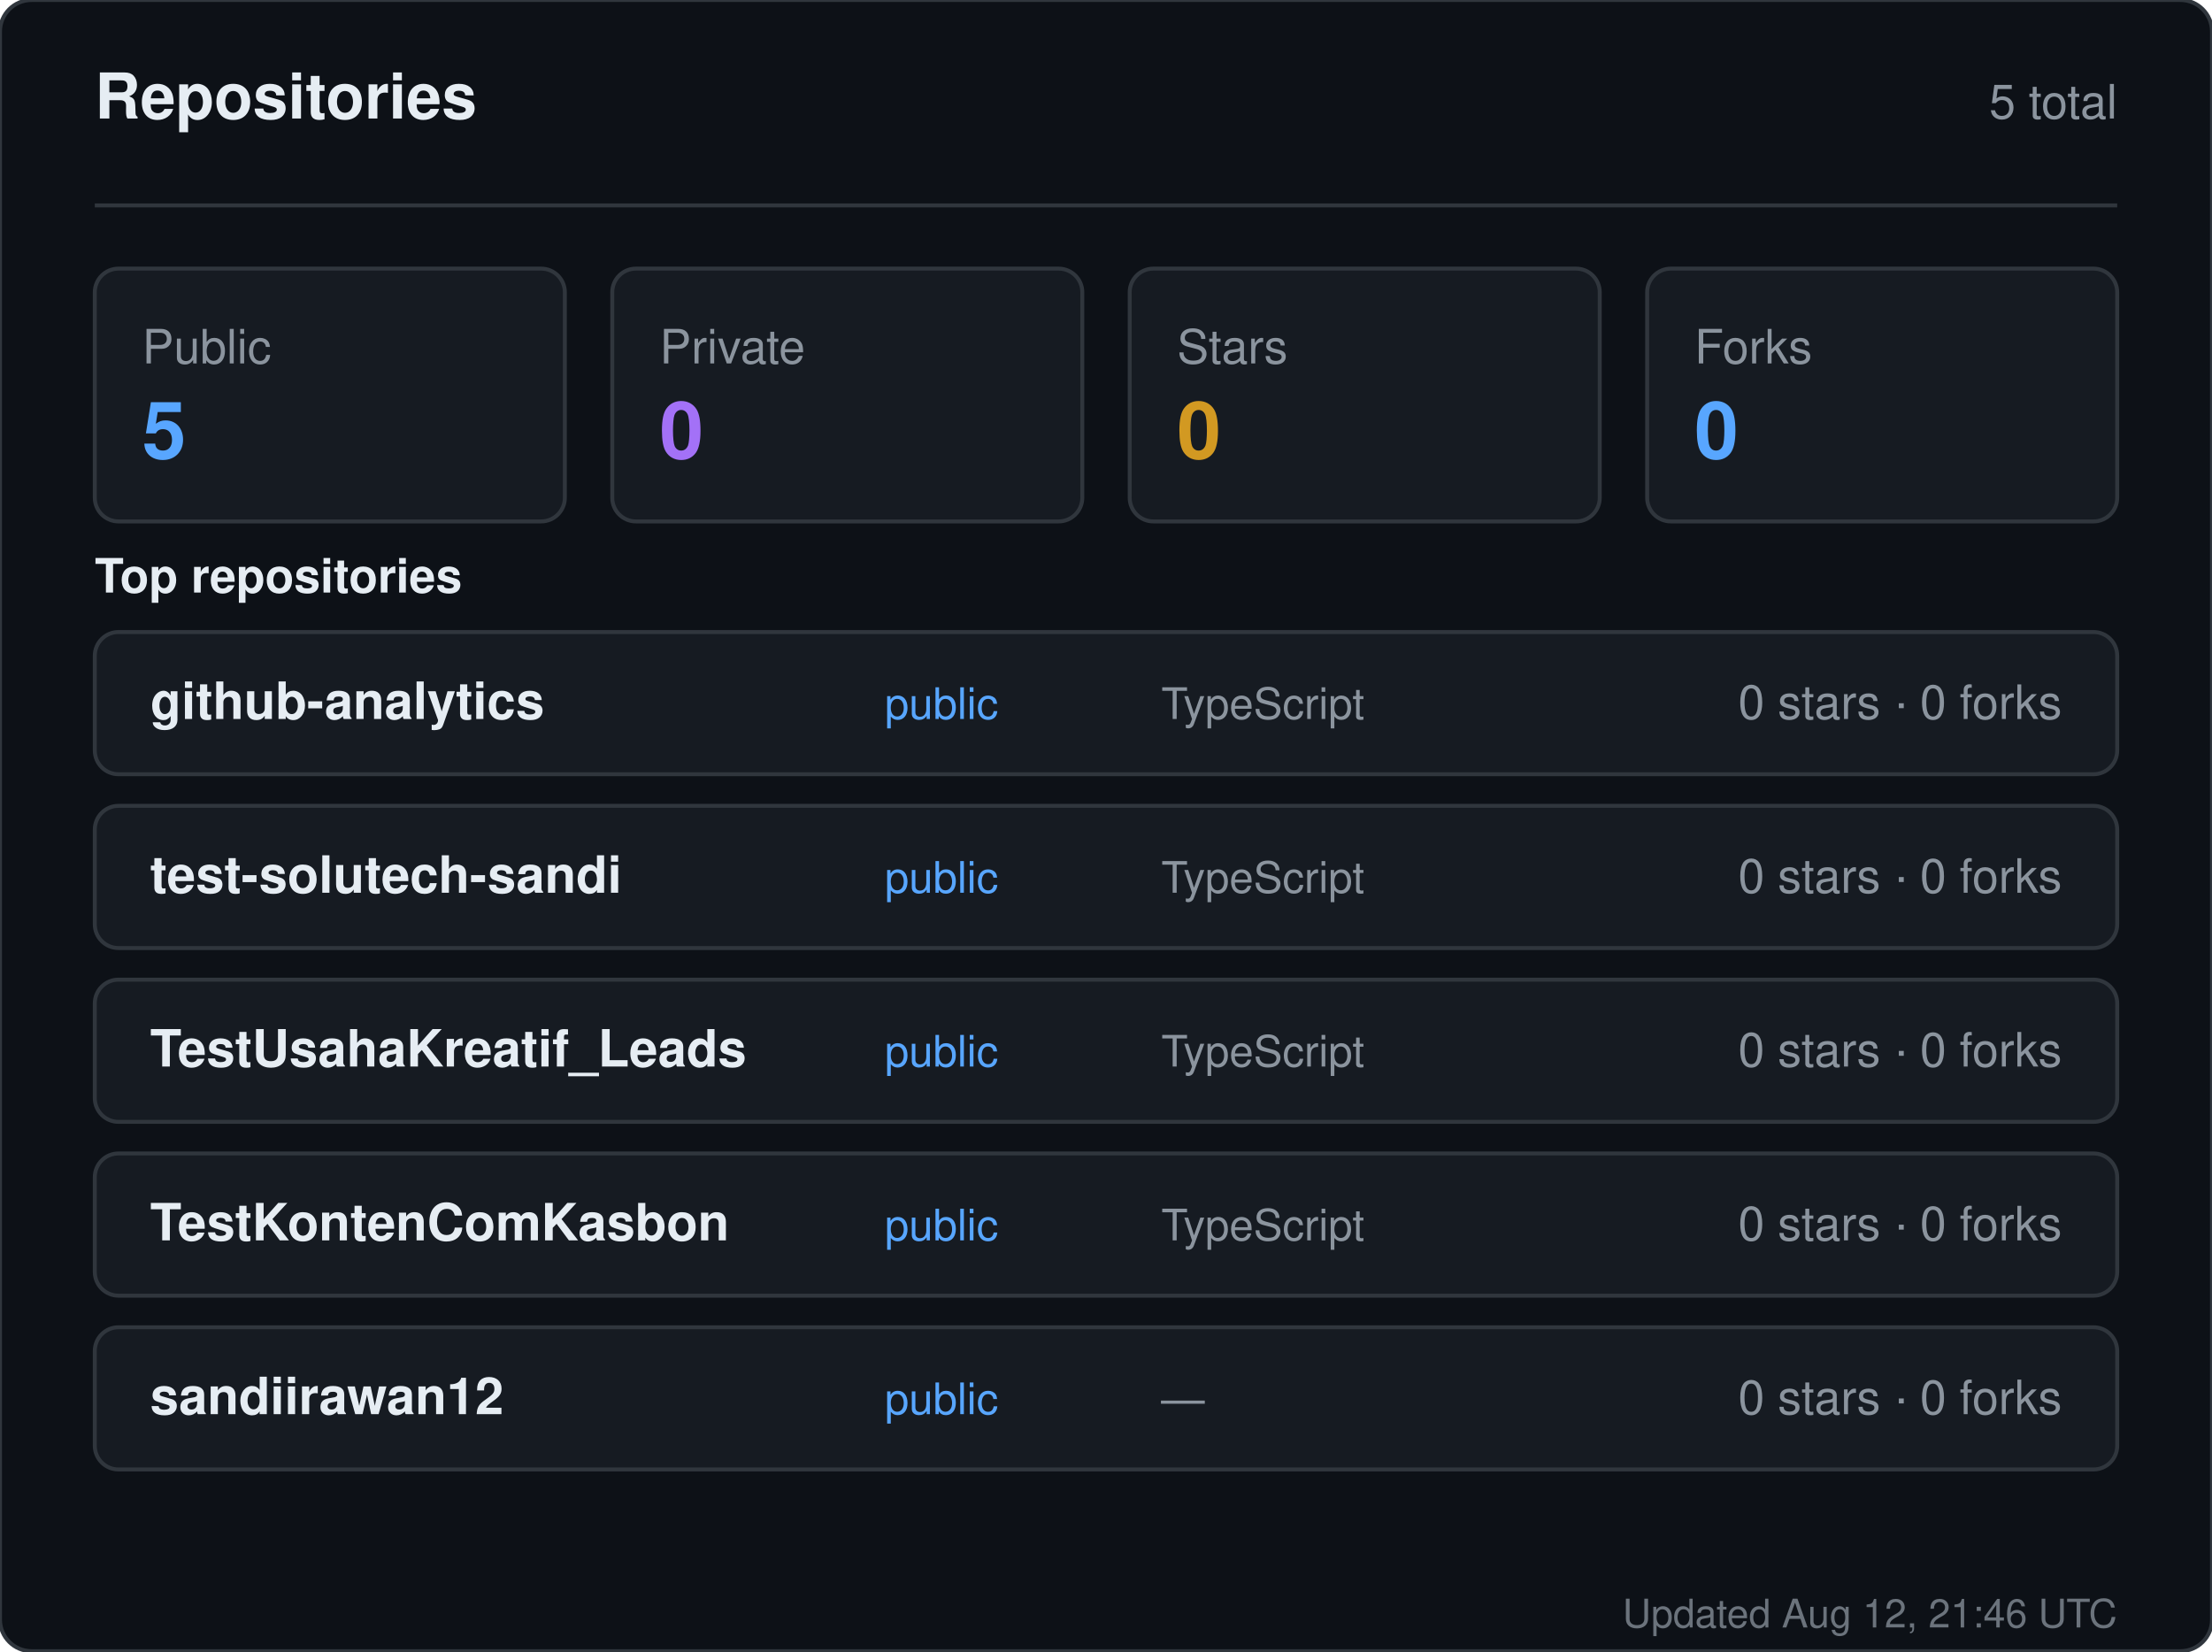
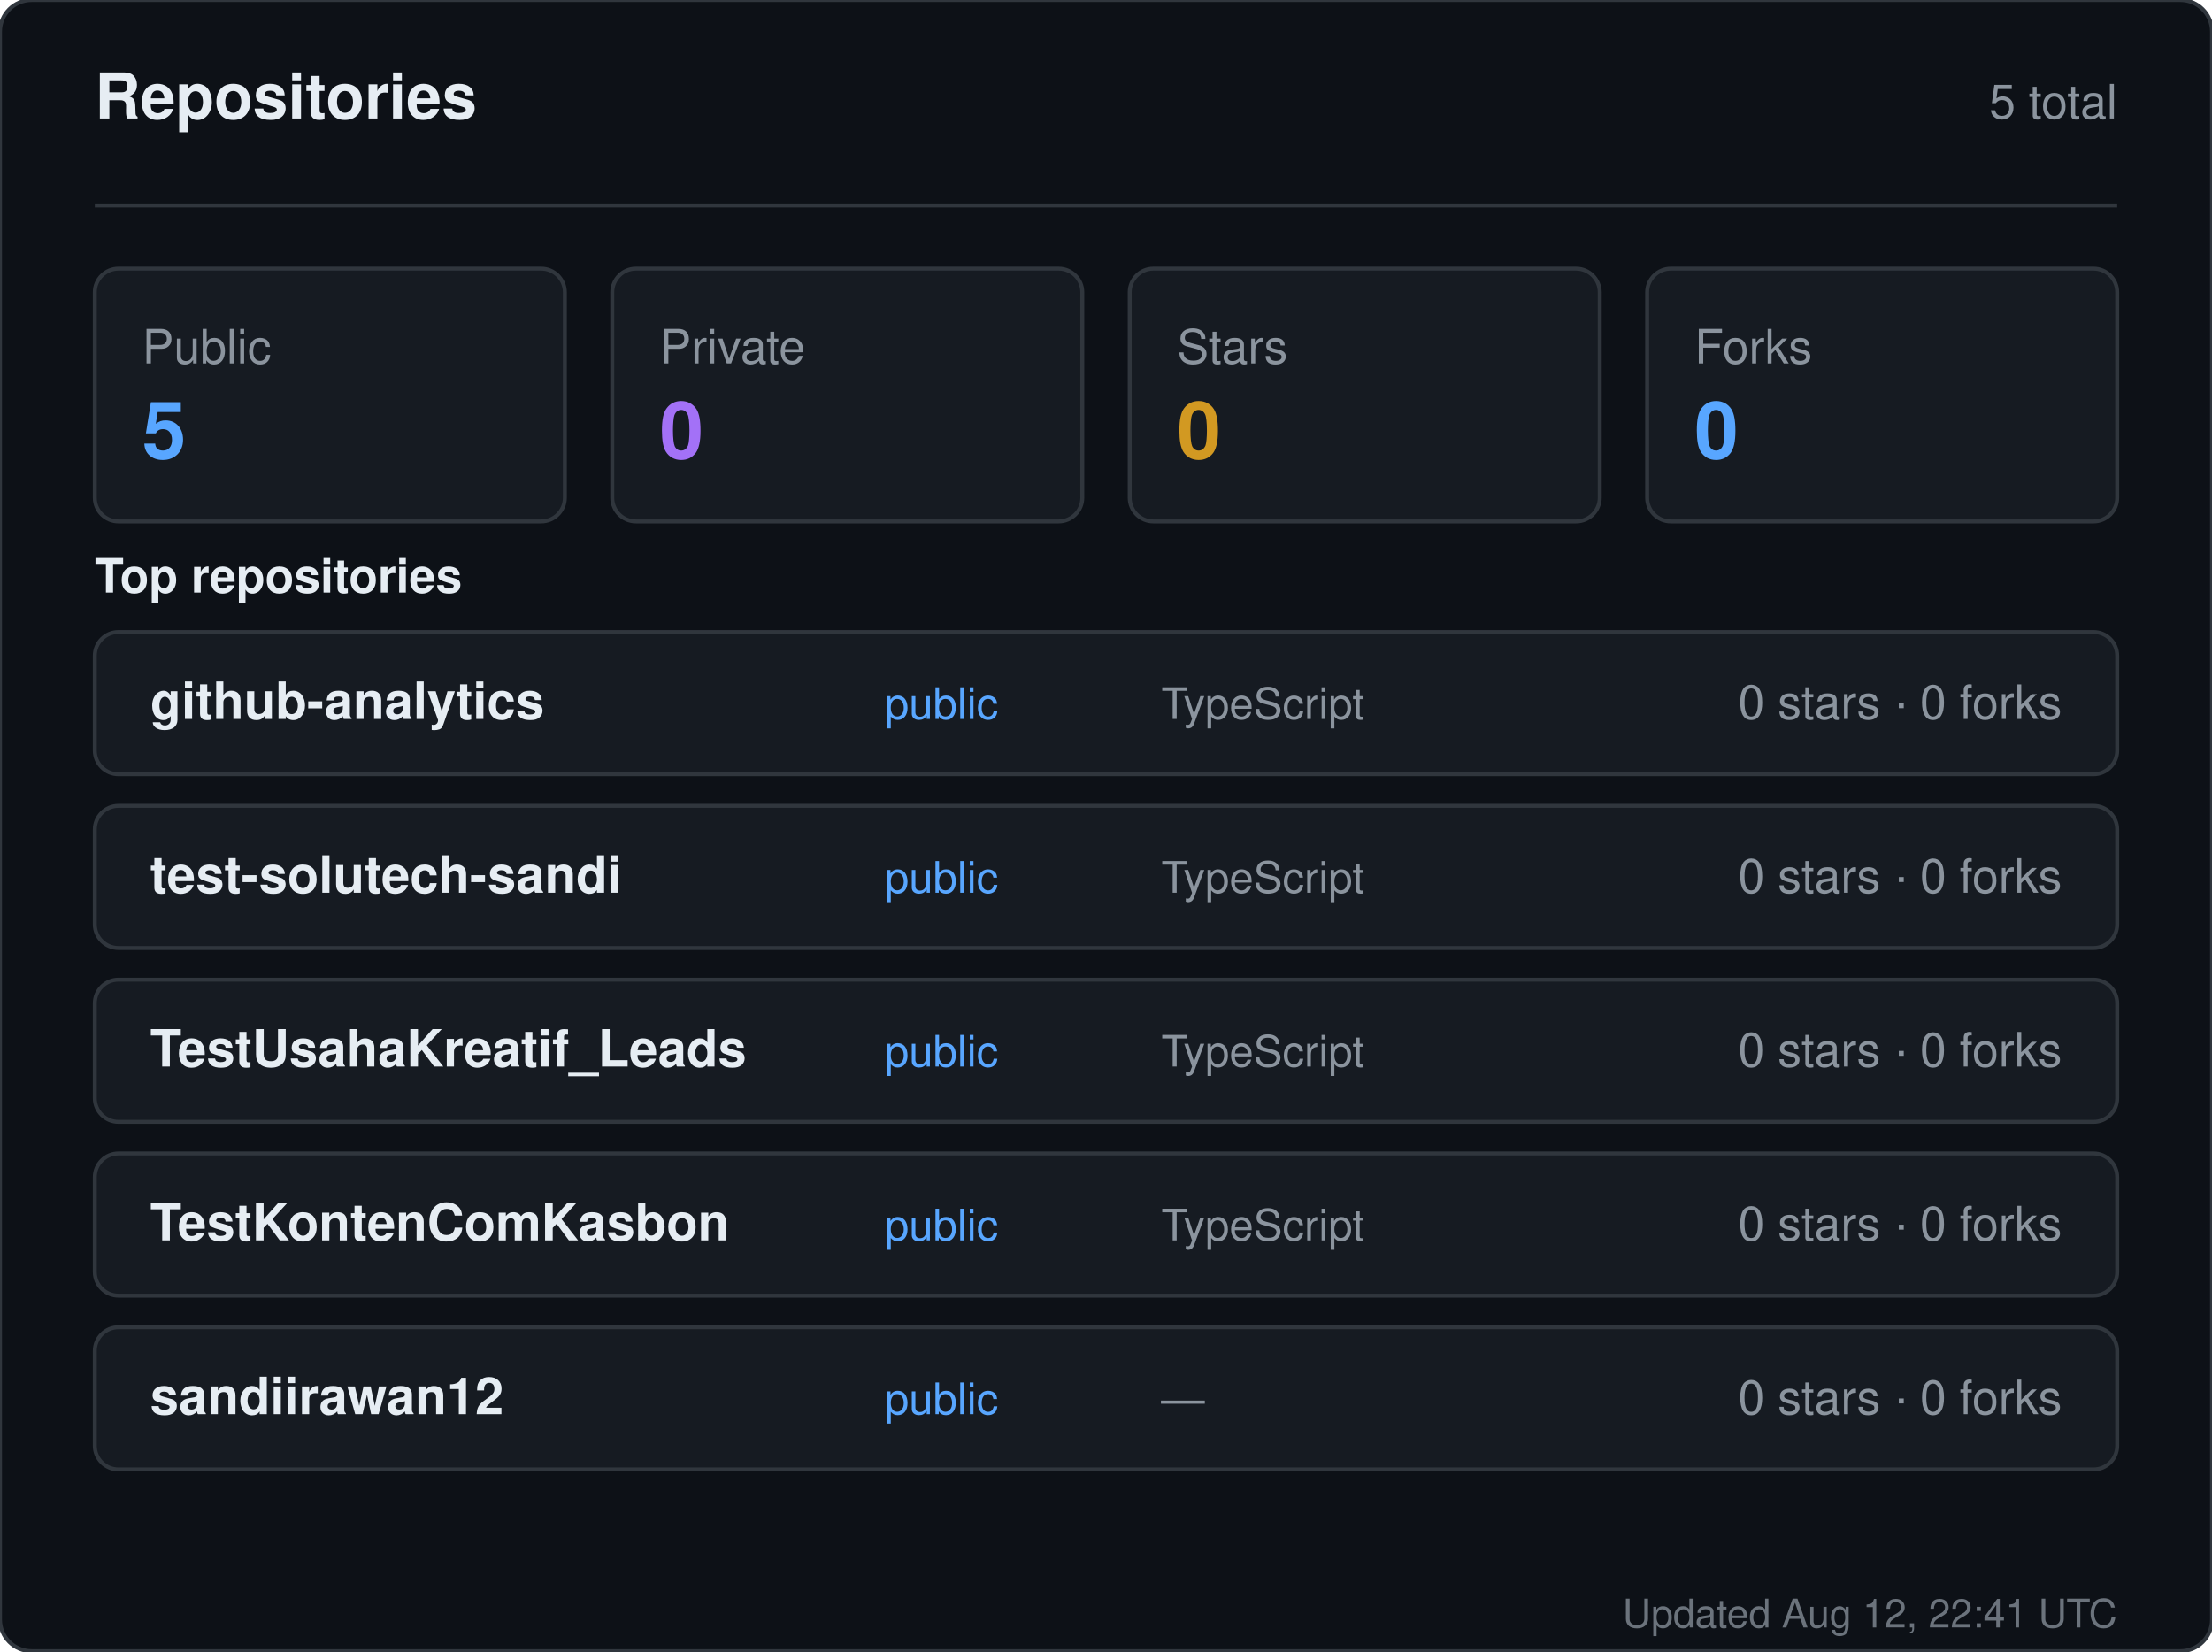
<svg xmlns="http://www.w3.org/2000/svg" width="560" height="418" viewBox="0 0 560 418" role="img" aria-label="Repositories for sandiirawan12">
  <rect width="560" height="418" rx="8" fill="#0d1117" stroke="#30363d" />
  <g font-family="-apple-system, BlinkMacSystemFont, Segoe UI, Helvetica, Arial, sans-serif">
    <text x="24" y="30" fill="#e6edf3" font-size="16" font-weight="700">Repositories</text>
    <text x="536" y="30" fill="#8b949e" font-size="12" text-anchor="end">5 total</text>
    <line x1="24" y1="52" x2="536" y2="52" stroke="#30363d" />
    <rect x="24" y="68" width="119" height="64" rx="6" fill="#161b22" stroke="#30363d" />
    <text x="36" y="92" fill="#8b949e" font-size="12">Public</text>
    <text x="36" y="116" fill="#58a6ff" font-size="20" font-weight="700">5</text>
    <rect x="155" y="68" width="119" height="64" rx="6" fill="#161b22" stroke="#30363d" />
    <text x="167" y="92" fill="#8b949e" font-size="12">Private</text>
    <text x="167" y="116" fill="#a371f7" font-size="20" font-weight="700">0</text>
    <rect x="286" y="68" width="119" height="64" rx="6" fill="#161b22" stroke="#30363d" />
    <text x="298" y="92" fill="#8b949e" font-size="12">Stars</text>
    <text x="298" y="116" fill="#d29922" font-size="20" font-weight="700">0</text>
    <rect x="417" y="68" width="119" height="64" rx="6" fill="#161b22" stroke="#30363d" />
    <text x="429" y="92" fill="#8b949e" font-size="12">Forks</text>
    <text x="429" y="116" fill="#58a6ff" font-size="20" font-weight="700">0</text>
    <text x="24" y="150" fill="#e6edf3" font-size="12" font-weight="600">Top repositories</text>
    <rect x="24" y="160" width="512" height="36" rx="6" fill="#161b22" stroke="#30363d" />
    <text x="38" y="182" fill="#e6edf3" font-size="13" font-weight="600">github-analytics</text>
    <text x="224" y="182" fill="#58a6ff" font-size="11">public</text>
    <text x="294" y="182" fill="#8b949e" font-size="11">TypeScript</text>
    <text x="522" y="182" fill="#8b949e" font-size="12" text-anchor="end">0 stars · 0 forks</text>
    <rect x="24" y="204" width="512" height="36" rx="6" fill="#161b22" stroke="#30363d" />
    <text x="38" y="226" fill="#e6edf3" font-size="13" font-weight="600">test-solutech-sandi</text>
    <text x="224" y="226" fill="#58a6ff" font-size="11">public</text>
    <text x="294" y="226" fill="#8b949e" font-size="11">TypeScript</text>
    <text x="522" y="226" fill="#8b949e" font-size="12" text-anchor="end">0 stars · 0 forks</text>
    <rect x="24" y="248" width="512" height="36" rx="6" fill="#161b22" stroke="#30363d" />
    <text x="38" y="270" fill="#e6edf3" font-size="13" font-weight="600">TestUsahaKreatif_Leads</text>
    <text x="224" y="270" fill="#58a6ff" font-size="11">public</text>
    <text x="294" y="270" fill="#8b949e" font-size="11">TypeScript</text>
    <text x="522" y="270" fill="#8b949e" font-size="12" text-anchor="end">0 stars · 0 forks</text>
    <rect x="24" y="292" width="512" height="36" rx="6" fill="#161b22" stroke="#30363d" />
    <text x="38" y="314" fill="#e6edf3" font-size="13" font-weight="600">TestKontenComKasbon</text>
    <text x="224" y="314" fill="#58a6ff" font-size="11">public</text>
    <text x="294" y="314" fill="#8b949e" font-size="11">TypeScript</text>
    <text x="522" y="314" fill="#8b949e" font-size="12" text-anchor="end">0 stars · 0 forks</text>
    <rect x="24" y="336" width="512" height="36" rx="6" fill="#161b22" stroke="#30363d" />
    <text x="38" y="358" fill="#e6edf3" font-size="13" font-weight="600">sandiirawan12</text>
    <text x="224" y="358" fill="#58a6ff" font-size="11">public</text>
    <text x="294" y="358" fill="#8b949e" font-size="11">—</text>
    <text x="522" y="358" fill="#8b949e" font-size="12" text-anchor="end">0 stars · 0 forks</text>
-     <text x="536" y="412" fill="#8b949e" font-size="10" text-anchor="end" opacity="0.75">Updated Aug 12, 21:46 UTC</text>
+     <text x="536" y="412" fill="#8b949e" font-size="10" text-anchor="end" opacity="0.75">Updated Aug 12, 22:41 UTC</text>
  </g>
</svg>
